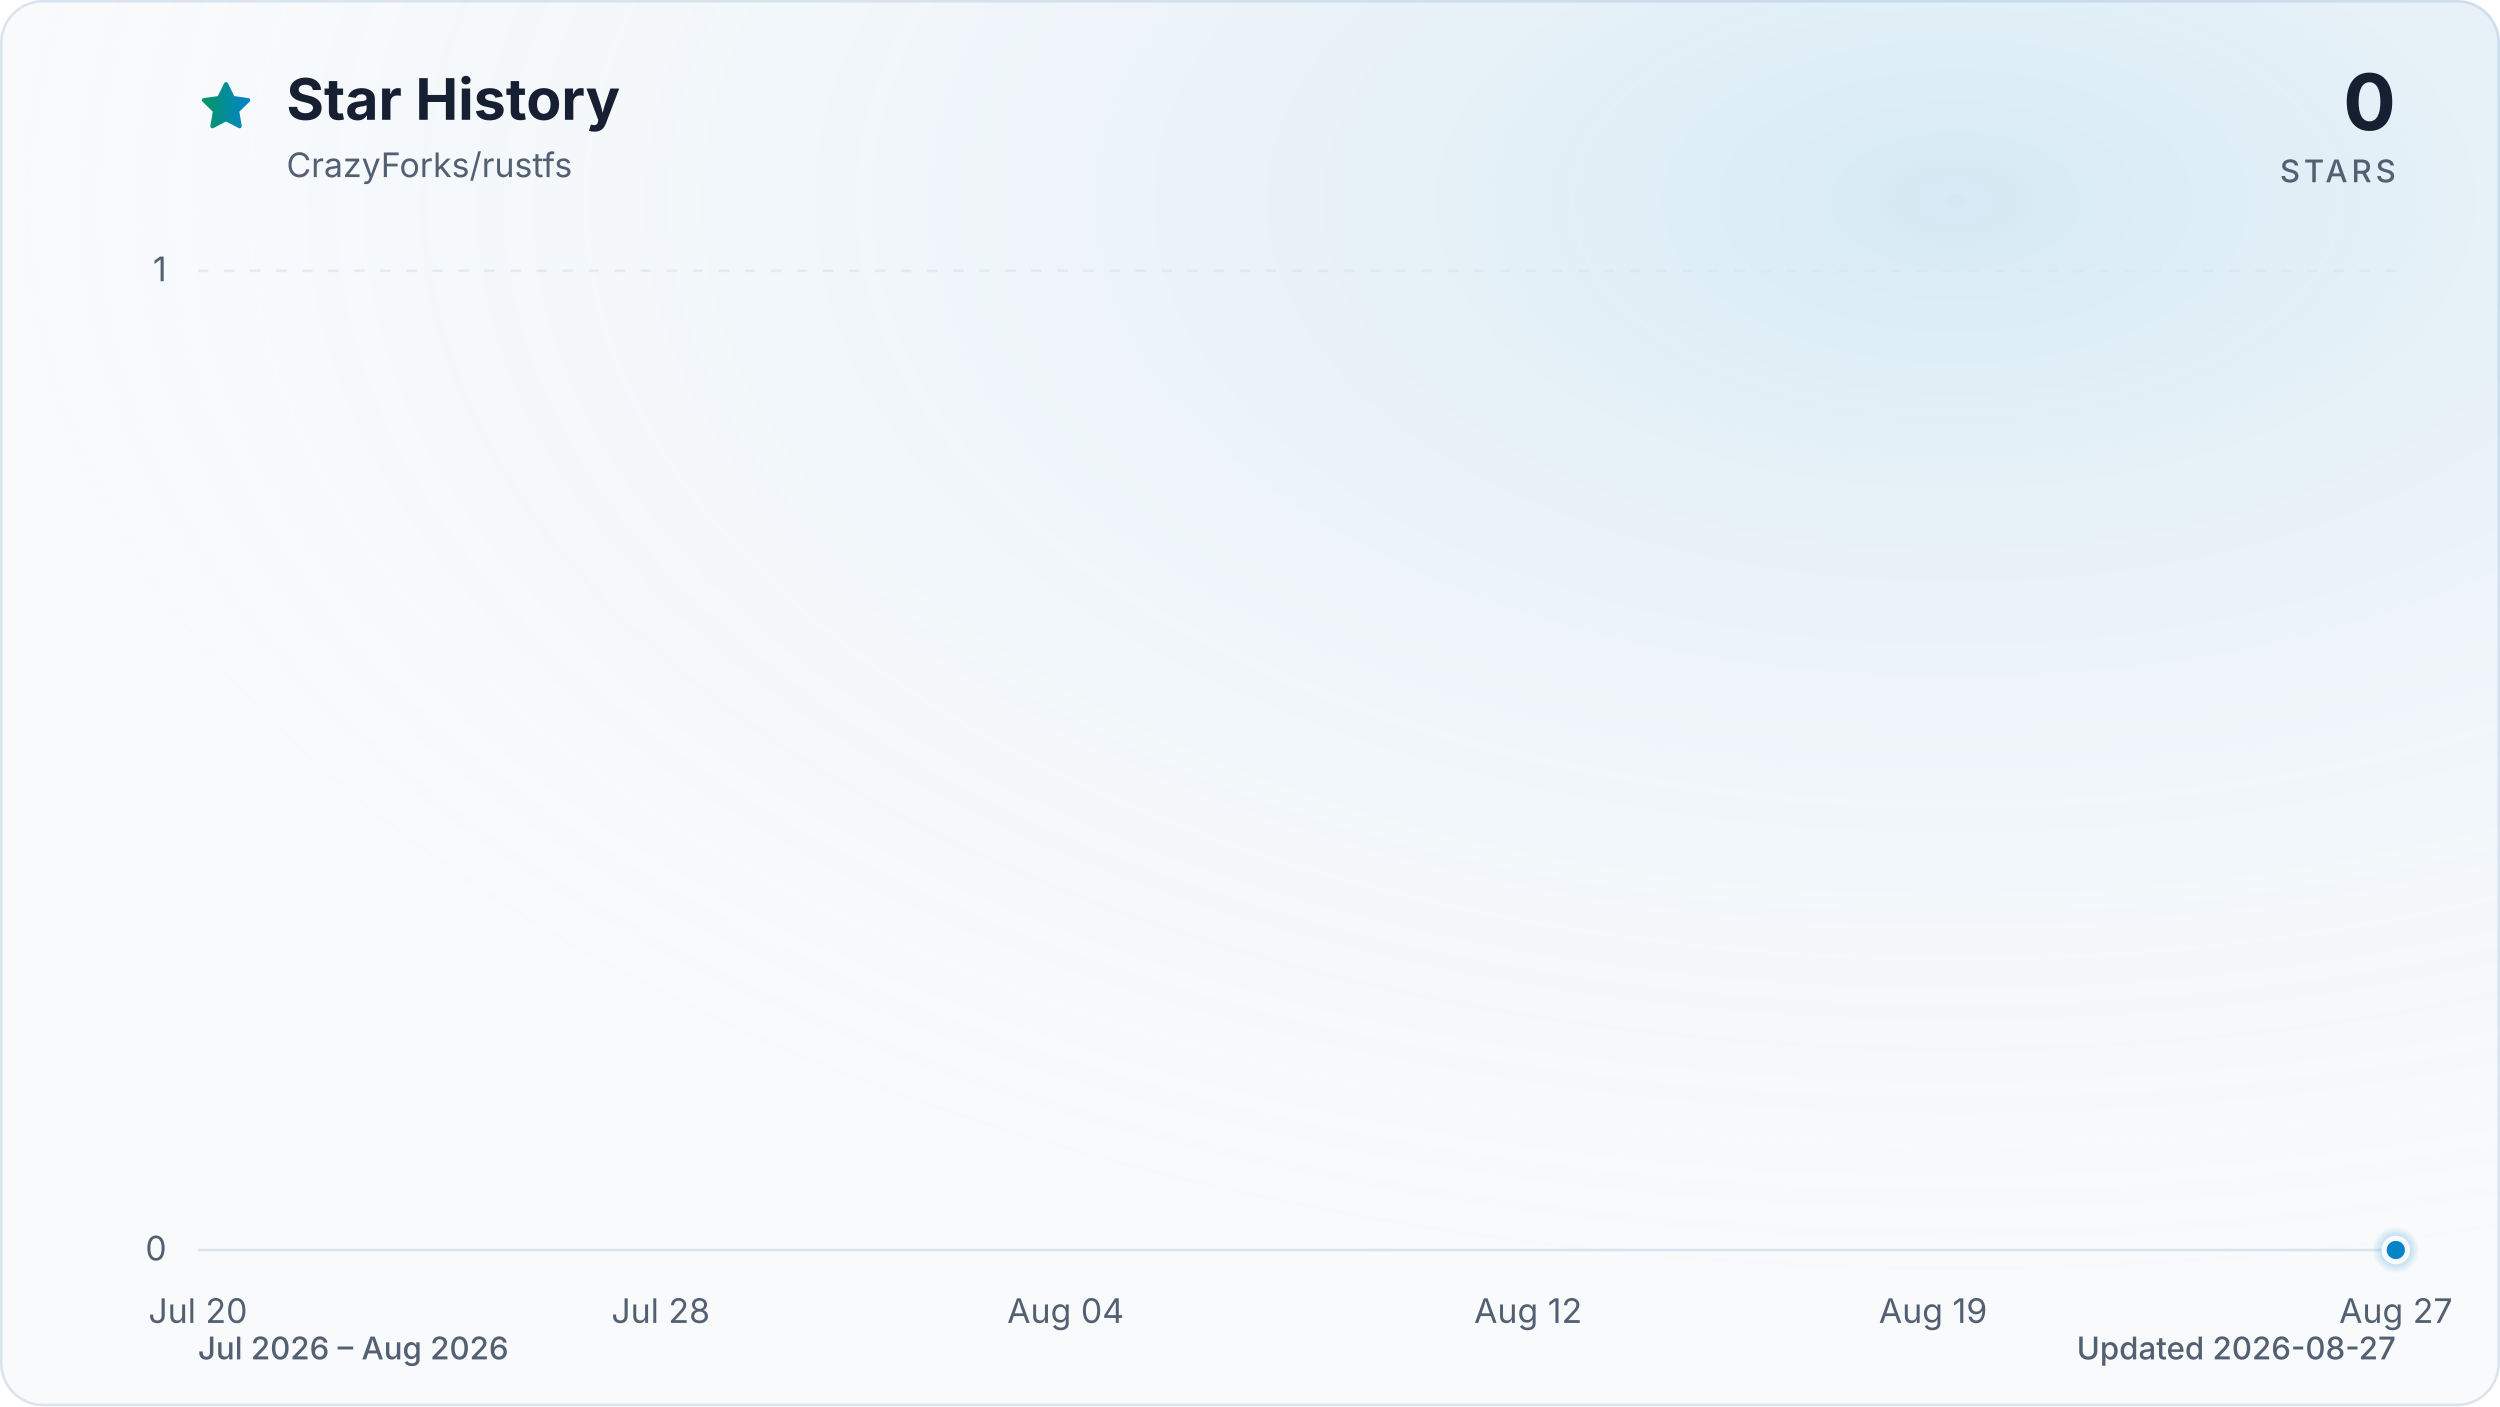
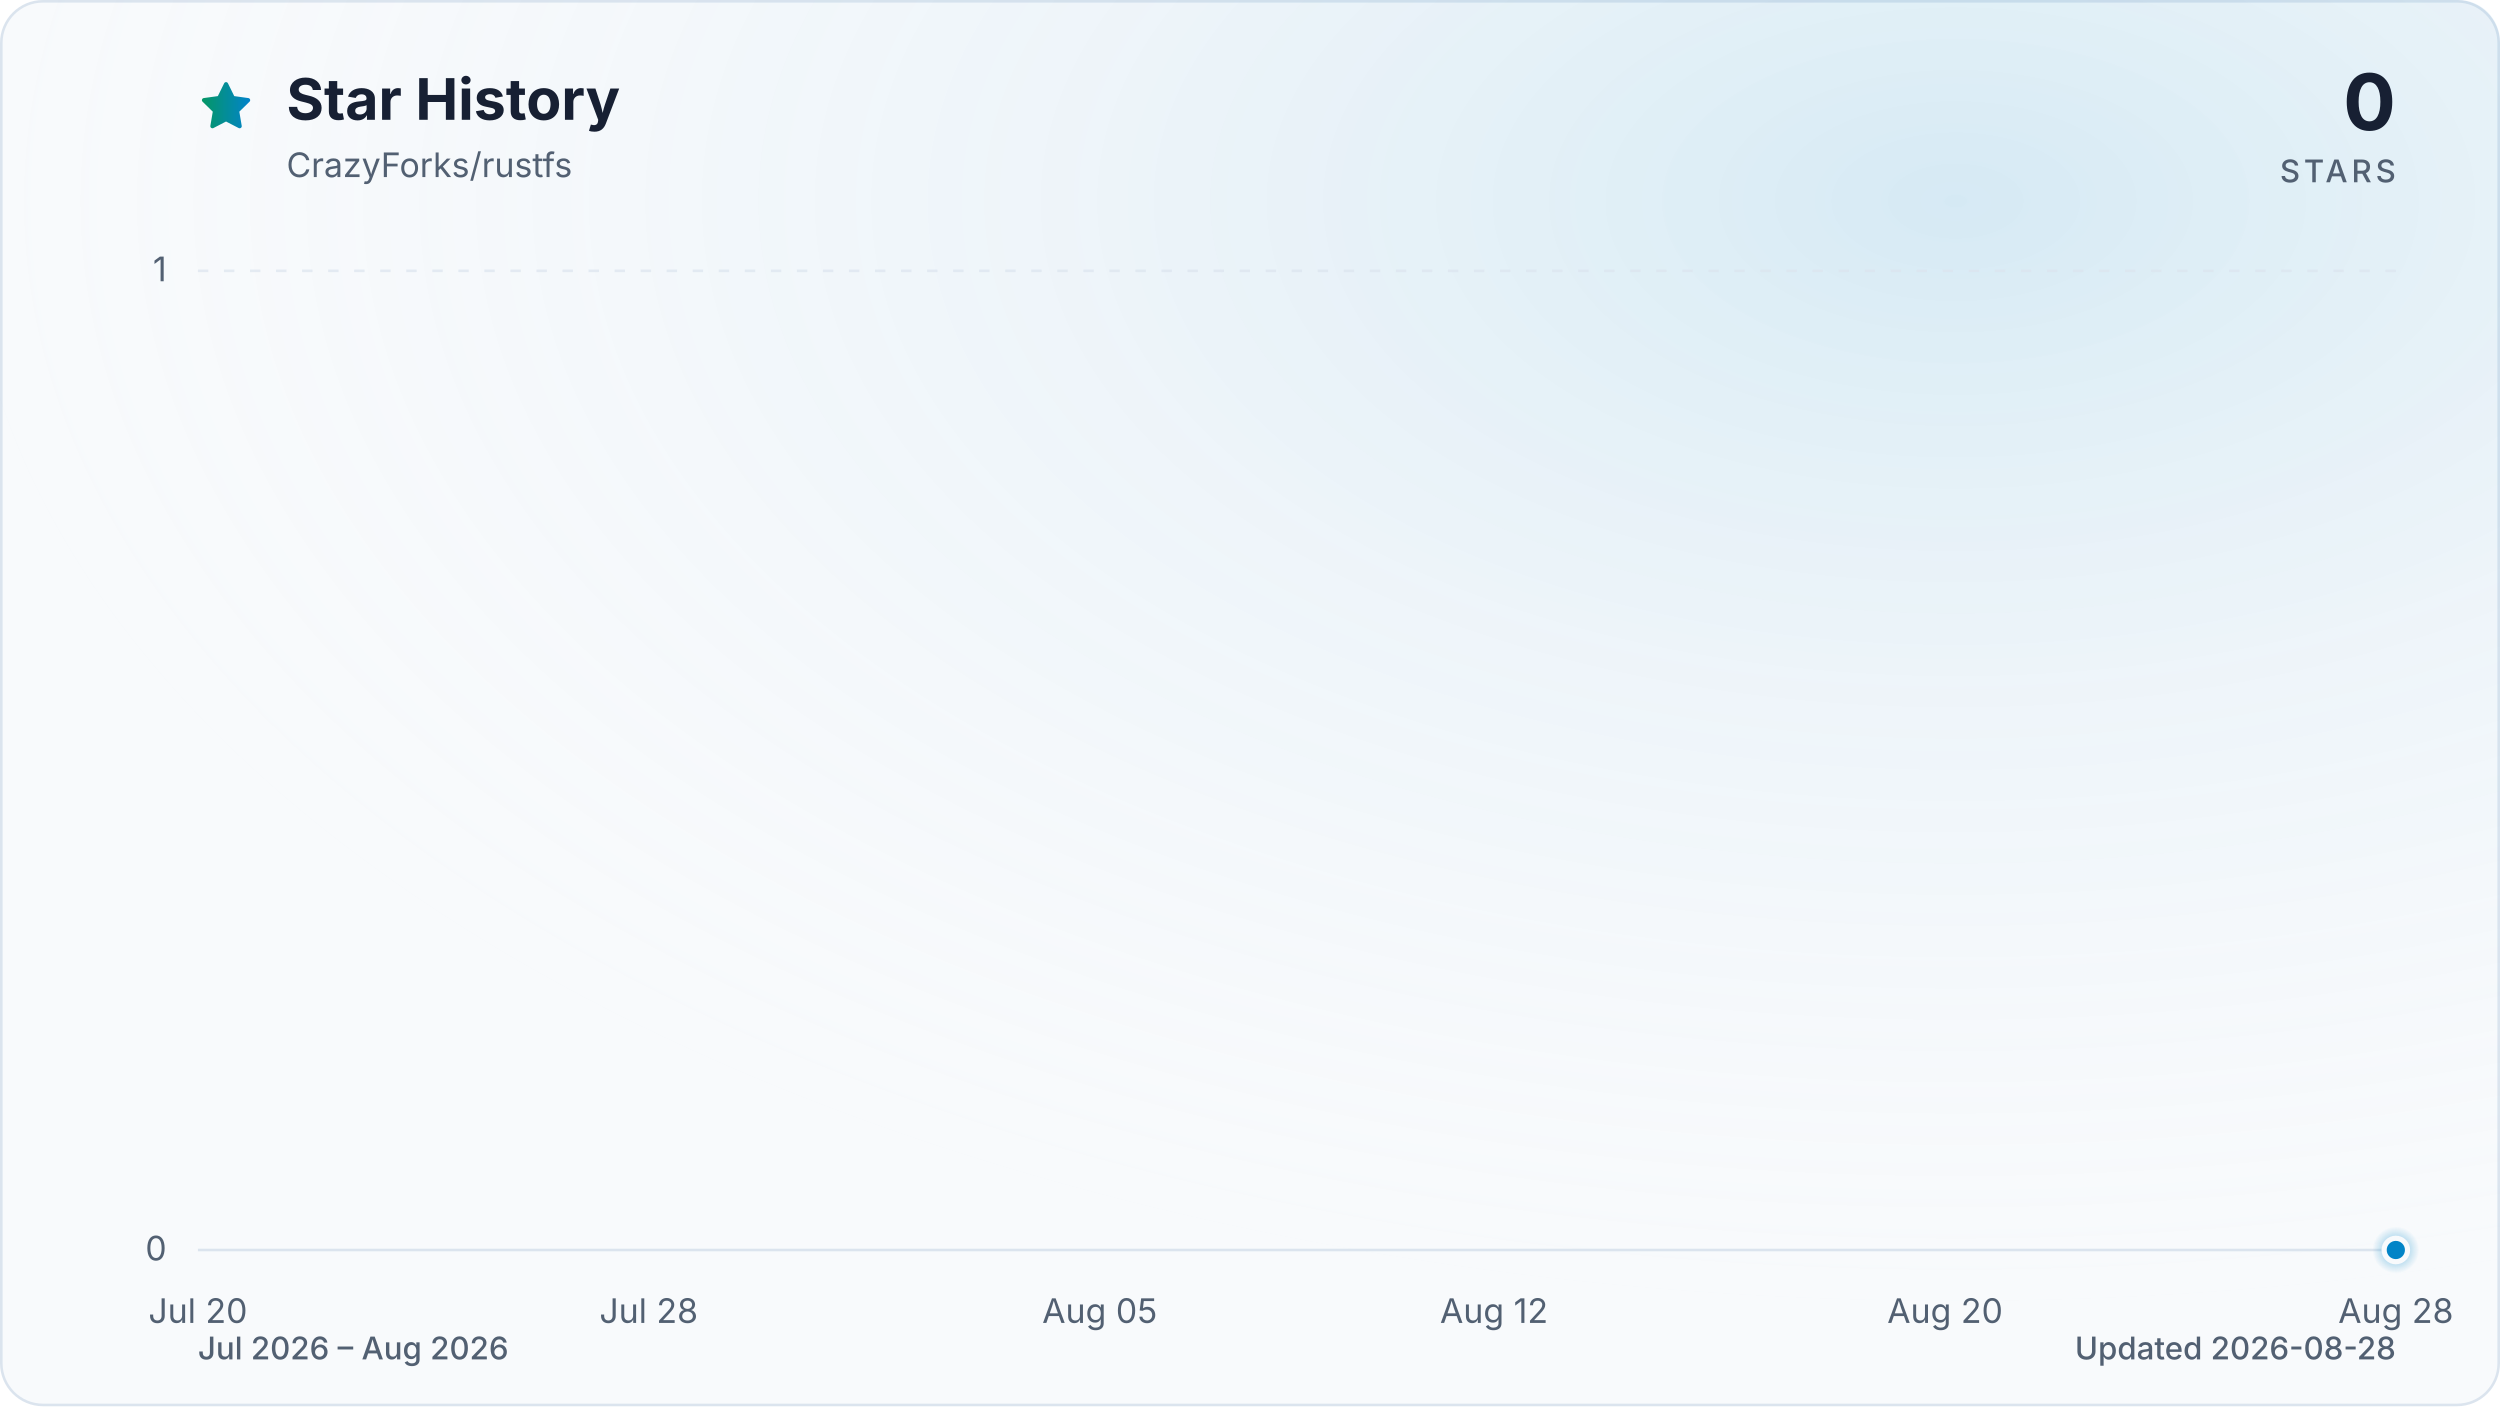
<svg xmlns="http://www.w3.org/2000/svg" viewBox="0 0 960 540" role="img" aria-labelledby="title description" data-style="gradient" data-variant="glow" data-animated="true">
  <defs>
    <linearGradient id="trend" x1="0" y1="0" x2="1" y2="0">
      <stop offset="0%" stop-color="#059669" />
      <stop offset="100%" stop-color="#0284c7" />
    </linearGradient>
    <linearGradient id="area" x1="0" y1="0" x2="0" y2="1">
      <stop offset="0%" stop-color="#059669" stop-opacity="0.30" />
      <stop offset="55%" stop-color="#0284c7" stop-opacity="0.10" />
      <stop offset="100%" stop-color="#0284c7" stop-opacity="0.01" />
    </linearGradient>
    <radialGradient id="marker-halo" cx="50%" cy="50%" r="50%">
      <stop offset="0%" stop-color="#0284c7" stop-opacity="0.55" />
      <stop offset="100%" stop-color="#0284c7" stop-opacity="0" />
    </radialGradient>
    <radialGradient id="surface-glow" cx="78%" cy="14%" r="80%">
      <stop offset="0%" stop-color="#0284c7" stop-opacity="0.14" />
      <stop offset="100%" stop-color="#f8fafc" stop-opacity="0" />
    </radialGradient>
    <filter id="trend-glow" x="-20%" y="-20%" width="140%" height="140%">
      <feGaussianBlur stdDeviation="7" />
    </filter>
  </defs>
  <style>
.trend-enter{transform-box:fill-box;transform-origin:center;animation:trend-enter 520ms cubic-bezier(0.16,1,0.3,1)}
.marker-enter{transform-box:fill-box;transform-origin:center;animation:marker-enter 320ms cubic-bezier(0.16,1,0.3,1) 200ms both}
.marker-pulse{transform-box:fill-box;transform-origin:center;animation:marker-pulse 2.6s ease-out infinite}
@keyframes trend-enter{from{opacity:.35;transform:translateY(10px)}to{opacity:1;transform:translateY(0)}}
@keyframes marker-enter{from{opacity:0;transform:scale(.4)}to{opacity:1;transform:scale(1)}}
@keyframes marker-pulse{0%{opacity:.5;transform:scale(.7)}70%,100%{opacity:0;transform:scale(2.1)}}
@media (prefers-reduced-motion:reduce){.trend-enter,.marker-enter,.marker-pulse{animation:none!important}}
@media (prefers-reduced-motion:reduce){.marker-pulse{opacity:0}}
</style>
  <rect x="0.5" y="0.5" width="959" height="539" fill="#f8fafc" stroke="#dbe4ee" stroke-width="1" rx="16" />
  <rect width="960" height="540" fill="url(#surface-glow)" rx="16" />
  <path d="M12 2.6l2.9 5.9 6.5.9-4.7 4.6 1.1 6.5-5.8-3-5.8 3 1.1-6.5-4.7-4.6 6.5-.9L12 2.6Z" transform="translate(76 30) scale(.9)" fill="url(#trend)" stroke="url(#trend)" stroke-width="1.8" stroke-linejoin="round" aria-hidden="true" />
  <text x="110" y="46" fill="#172033" font-family="ui-sans-serif, system-ui, -apple-system, BlinkMacSystemFont, 'Segoe UI', sans-serif" font-size="22" font-weight="700">Star History</text>
  <text x="110" y="68" fill="#526072" font-family="ui-sans-serif, system-ui, -apple-system, BlinkMacSystemFont, 'Segoe UI', sans-serif" font-size="13">CrazyForks/rustfs</text>
  <text x="920" y="50" fill="#172033" font-family="ui-sans-serif, system-ui, -apple-system, BlinkMacSystemFont, 'Segoe UI', sans-serif" font-size="30" font-weight="700" text-anchor="end">0</text>
  <text x="920" y="70" fill="#526072" font-family="ui-sans-serif, system-ui, -apple-system, BlinkMacSystemFont, 'Segoe UI', sans-serif" font-size="12" font-weight="500" letter-spacing="1.5" text-anchor="end">STARS</text>
  <line x1="76" y1="480.0" x2="920" y2="480.0" stroke="#dbe4ee" stroke-width="1" stroke-dasharray="0" opacity="1" />
  <text x="64" y="484.0" fill="#526072" font-family="ui-sans-serif, system-ui, -apple-system, BlinkMacSystemFont, 'Segoe UI', sans-serif" font-size="13" text-anchor="end">0</text>
  <line x1="76" y1="104.0" x2="920" y2="104.0" stroke="#dbe4ee" stroke-width="1" stroke-dasharray="4 6" opacity="0.7" />
  <text x="64" y="108.0" fill="#526072" font-family="ui-sans-serif, system-ui, -apple-system, BlinkMacSystemFont, 'Segoe UI', sans-serif" font-size="13" text-anchor="end">1</text>
  <text x="76.0" y="508" fill="#526072" font-family="ui-sans-serif, system-ui, -apple-system, BlinkMacSystemFont, 'Segoe UI', sans-serif" font-size="13" text-anchor="middle">Jul 20</text>
-   <text x="253.7" y="508" fill="#526072" font-family="ui-sans-serif, system-ui, -apple-system, BlinkMacSystemFont, 'Segoe UI', sans-serif" font-size="13" text-anchor="middle">Jul 28</text>
-   <text x="409.2" y="508" fill="#526072" font-family="ui-sans-serif, system-ui, -apple-system, BlinkMacSystemFont, 'Segoe UI', sans-serif" font-size="13" text-anchor="middle">Aug 04</text>
-   <text x="586.8" y="508" fill="#526072" font-family="ui-sans-serif, system-ui, -apple-system, BlinkMacSystemFont, 'Segoe UI', sans-serif" font-size="13" text-anchor="middle">Aug 12</text>
-   <text x="742.3" y="508" fill="#526072" font-family="ui-sans-serif, system-ui, -apple-system, BlinkMacSystemFont, 'Segoe UI', sans-serif" font-size="13" text-anchor="middle">Aug 19</text>
-   <text x="920.0" y="508" fill="#526072" font-family="ui-sans-serif, system-ui, -apple-system, BlinkMacSystemFont, 'Segoe UI', sans-serif" font-size="13" text-anchor="middle">Aug 27</text>
+   <text x="249.1" y="508" fill="#526072" font-family="ui-sans-serif, system-ui, -apple-system, BlinkMacSystemFont, 'Segoe UI', sans-serif" font-size="13" text-anchor="middle">Jul 28</text>
+   <text x="422.3" y="508" fill="#526072" font-family="ui-sans-serif, system-ui, -apple-system, BlinkMacSystemFont, 'Segoe UI', sans-serif" font-size="13" text-anchor="middle">Aug 05</text>
+   <text x="573.7" y="508" fill="#526072" font-family="ui-sans-serif, system-ui, -apple-system, BlinkMacSystemFont, 'Segoe UI', sans-serif" font-size="13" text-anchor="middle">Aug 12</text>
+   <text x="746.9" y="508" fill="#526072" font-family="ui-sans-serif, system-ui, -apple-system, BlinkMacSystemFont, 'Segoe UI', sans-serif" font-size="13" text-anchor="middle">Aug 20</text>
+   <text x="920.0" y="508" fill="#526072" font-family="ui-sans-serif, system-ui, -apple-system, BlinkMacSystemFont, 'Segoe UI', sans-serif" font-size="13" text-anchor="middle">Aug 28</text>
  <g class="trend-enter">
-     <path d="M 76.0 480.0 C 120.4 480.0, 164.8 480.0, 209.3 480.0 C 216.7 480.0, 224.1 480.0, 231.5 480.0 C 275.9 480.0, 320.3 480.0, 364.7 480.0 C 386.9 480.0, 409.2 480.0, 431.4 480.0 C 461.0 480.0, 490.6 480.0, 520.2 480.0 C 527.6 480.0, 535.0 480.0, 542.4 480.0 C 572.0 480.0, 601.6 480.0, 631.3 480.0 C 638.7 480.0, 646.1 480.0, 653.5 480.0 C 660.9 480.0, 668.3 480.0, 675.7 480.0 C 683.1 480.0, 690.5 480.0, 697.9 480.0 C 705.3 480.0, 712.7 480.0, 720.1 480.0 C 727.5 480.0, 734.9 480.0, 742.3 480.0 C 749.7 480.0, 757.1 480.0, 764.5 480.0 C 771.9 480.0, 779.3 480.0, 786.7 480.0 C 794.1 480.0, 801.5 480.0, 808.9 480.0 C 816.4 480.0, 823.8 480.0, 831.2 480.0 C 838.6 480.0, 846.0 480.0, 853.4 480.0 C 860.8 480.0, 868.2 480.0, 875.6 480.0 C 883.0 480.0, 890.4 480.0, 897.8 480.0 C 905.2 480.0, 912.6 480.0, 920.0 480.0 L 920.0 480.0 L 76.0 480.0 Z" fill="url(#area)" />
-     <path d="M 76.0 480.0 C 120.4 480.0, 164.8 480.0, 209.3 480.0 C 216.7 480.0, 224.1 480.0, 231.5 480.0 C 275.9 480.0, 320.3 480.0, 364.7 480.0 C 386.9 480.0, 409.2 480.0, 431.4 480.0 C 461.0 480.0, 490.6 480.0, 520.2 480.0 C 527.6 480.0, 535.0 480.0, 542.4 480.0 C 572.0 480.0, 601.6 480.0, 631.3 480.0 C 638.7 480.0, 646.1 480.0, 653.5 480.0 C 660.9 480.0, 668.3 480.0, 675.7 480.0 C 683.1 480.0, 690.5 480.0, 697.9 480.0 C 705.3 480.0, 712.7 480.0, 720.1 480.0 C 727.5 480.0, 734.9 480.0, 742.3 480.0 C 749.7 480.0, 757.1 480.0, 764.5 480.0 C 771.9 480.0, 779.3 480.0, 786.7 480.0 C 794.1 480.0, 801.5 480.0, 808.9 480.0 C 816.4 480.0, 823.8 480.0, 831.2 480.0 C 838.6 480.0, 846.0 480.0, 853.4 480.0 C 860.8 480.0, 868.2 480.0, 875.6 480.0 C 883.0 480.0, 890.4 480.0, 897.8 480.0 C 905.2 480.0, 912.6 480.0, 920.0 480.0" fill="none" stroke="url(#trend)" stroke-width="12" stroke-linecap="round" stroke-linejoin="round" opacity="0.16" filter="url(#trend-glow)" />
-     <path d="M 76.0 480.0 C 120.4 480.0, 164.8 480.0, 209.3 480.0 C 216.7 480.0, 224.1 480.0, 231.5 480.0 C 275.9 480.0, 320.3 480.0, 364.7 480.0 C 386.9 480.0, 409.2 480.0, 431.4 480.0 C 461.0 480.0, 490.6 480.0, 520.2 480.0 C 527.6 480.0, 535.0 480.0, 542.4 480.0 C 572.0 480.0, 601.6 480.0, 631.3 480.0 C 638.7 480.0, 646.1 480.0, 653.5 480.0 C 660.9 480.0, 668.3 480.0, 675.7 480.0 C 683.1 480.0, 690.5 480.0, 697.9 480.0 C 705.3 480.0, 712.7 480.0, 720.1 480.0 C 727.5 480.0, 734.9 480.0, 742.3 480.0 C 749.7 480.0, 757.1 480.0, 764.5 480.0 C 771.9 480.0, 779.3 480.0, 786.7 480.0 C 794.1 480.0, 801.5 480.0, 808.9 480.0 C 816.4 480.0, 823.8 480.0, 831.2 480.0 C 838.6 480.0, 846.0 480.0, 853.4 480.0 C 860.8 480.0, 868.2 480.0, 875.6 480.0 C 883.0 480.0, 890.4 480.0, 897.8 480.0 C 905.2 480.0, 912.6 480.0, 920.0 480.0" fill="none" stroke="url(#trend)" stroke-width="3" stroke-linecap="round" stroke-linejoin="round" />
+     <path d="M 76.0 480.0 C 119.3 480.0, 162.6 480.0, 205.8 480.0 C 213.1 480.0, 220.3 480.0, 227.5 480.0 C 270.8 480.0, 314.1 480.0, 357.3 480.0 C 379.0 480.0, 400.6 480.0, 422.3 480.0 C 451.1 480.0, 480.0 480.0, 508.8 480.0 C 516.0 480.0, 523.2 480.0, 530.5 480.0 C 559.3 480.0, 588.2 480.0, 617.0 480.0 C 624.2 480.0, 631.5 480.0, 638.7 480.0 C 645.9 480.0, 653.1 480.0, 660.3 480.0 C 667.5 480.0, 674.7 480.0, 681.9 480.0 C 689.2 480.0, 696.4 480.0, 703.6 480.0 C 710.8 480.0, 718.0 480.0, 725.2 480.0 C 732.4 480.0, 739.7 480.0, 746.9 480.0 C 754.1 480.0, 761.3 480.0, 768.5 480.0 C 775.7 480.0, 782.9 480.0, 790.2 480.0 C 797.4 480.0, 804.6 480.0, 811.8 480.0 C 819.0 480.0, 826.2 480.0, 833.4 480.0 C 840.6 480.0, 847.9 480.0, 855.1 480.0 C 862.3 480.0, 869.5 480.0, 876.7 480.0 C 883.9 480.0, 891.1 480.0, 898.4 480.0 C 905.6 480.0, 912.8 480.0, 920.0 480.0 L 920.0 480.0 L 76.0 480.0 Z" fill="url(#area)" />
+     <path d="M 76.0 480.0 C 119.3 480.0, 162.6 480.0, 205.8 480.0 C 213.1 480.0, 220.3 480.0, 227.5 480.0 C 270.8 480.0, 314.1 480.0, 357.3 480.0 C 379.0 480.0, 400.6 480.0, 422.3 480.0 C 451.1 480.0, 480.0 480.0, 508.8 480.0 C 516.0 480.0, 523.2 480.0, 530.5 480.0 C 559.3 480.0, 588.2 480.0, 617.0 480.0 C 624.2 480.0, 631.5 480.0, 638.7 480.0 C 645.9 480.0, 653.1 480.0, 660.3 480.0 C 667.5 480.0, 674.7 480.0, 681.9 480.0 C 689.2 480.0, 696.4 480.0, 703.6 480.0 C 710.8 480.0, 718.0 480.0, 725.2 480.0 C 732.4 480.0, 739.7 480.0, 746.9 480.0 C 754.1 480.0, 761.3 480.0, 768.5 480.0 C 775.7 480.0, 782.9 480.0, 790.2 480.0 C 797.4 480.0, 804.6 480.0, 811.8 480.0 C 819.0 480.0, 826.2 480.0, 833.4 480.0 C 840.6 480.0, 847.9 480.0, 855.1 480.0 C 862.3 480.0, 869.5 480.0, 876.7 480.0 C 883.9 480.0, 891.1 480.0, 898.4 480.0 C 905.6 480.0, 912.8 480.0, 920.0 480.0" fill="none" stroke="url(#trend)" stroke-width="12" stroke-linecap="round" stroke-linejoin="round" opacity="0.16" filter="url(#trend-glow)" />
+     <path d="M 76.0 480.0 C 119.3 480.0, 162.6 480.0, 205.8 480.0 C 213.1 480.0, 220.3 480.0, 227.5 480.0 C 270.8 480.0, 314.1 480.0, 357.3 480.0 C 379.0 480.0, 400.6 480.0, 422.3 480.0 C 451.1 480.0, 480.0 480.0, 508.8 480.0 C 516.0 480.0, 523.2 480.0, 530.5 480.0 C 559.3 480.0, 588.2 480.0, 617.0 480.0 C 624.2 480.0, 631.5 480.0, 638.7 480.0 C 645.9 480.0, 653.1 480.0, 660.3 480.0 C 667.5 480.0, 674.7 480.0, 681.9 480.0 C 689.2 480.0, 696.4 480.0, 703.6 480.0 C 710.8 480.0, 718.0 480.0, 725.2 480.0 C 732.4 480.0, 739.7 480.0, 746.9 480.0 C 754.1 480.0, 761.3 480.0, 768.5 480.0 C 775.7 480.0, 782.9 480.0, 790.2 480.0 C 797.4 480.0, 804.6 480.0, 811.8 480.0 C 819.0 480.0, 826.2 480.0, 833.4 480.0 C 840.6 480.0, 847.9 480.0, 855.1 480.0 C 862.3 480.0, 869.5 480.0, 876.7 480.0 C 883.9 480.0, 891.1 480.0, 898.4 480.0 C 905.6 480.0, 912.8 480.0, 920.0 480.0" fill="none" stroke="url(#trend)" stroke-width="3" stroke-linecap="round" stroke-linejoin="round" />
  </g>
  <g class="marker-enter">
    <circle class="marker-pulse" cx="920.0" cy="480.0" r="9" fill="url(#marker-halo)" />
    <circle cx="920.0" cy="480.0" r="4.5" fill="#0284c7" stroke="#f8fafc" stroke-width="2" />
  </g>
  <text x="76" y="522" fill="#526072" font-family="ui-sans-serif, system-ui, -apple-system, BlinkMacSystemFont, 'Segoe UI', sans-serif" font-size="12" font-weight="500">Jul 2026 – Aug 2026</text>
-   <text x="920" y="522" fill="#526072" font-family="ui-sans-serif, system-ui, -apple-system, BlinkMacSystemFont, 'Segoe UI', sans-serif" font-size="12" font-weight="500" text-anchor="end">Updated 2026-08-27</text>
+   <text x="920" y="522" fill="#526072" font-family="ui-sans-serif, system-ui, -apple-system, BlinkMacSystemFont, 'Segoe UI', sans-serif" font-size="12" font-weight="500" text-anchor="end">Updated 2026-08-28</text>
</svg>
